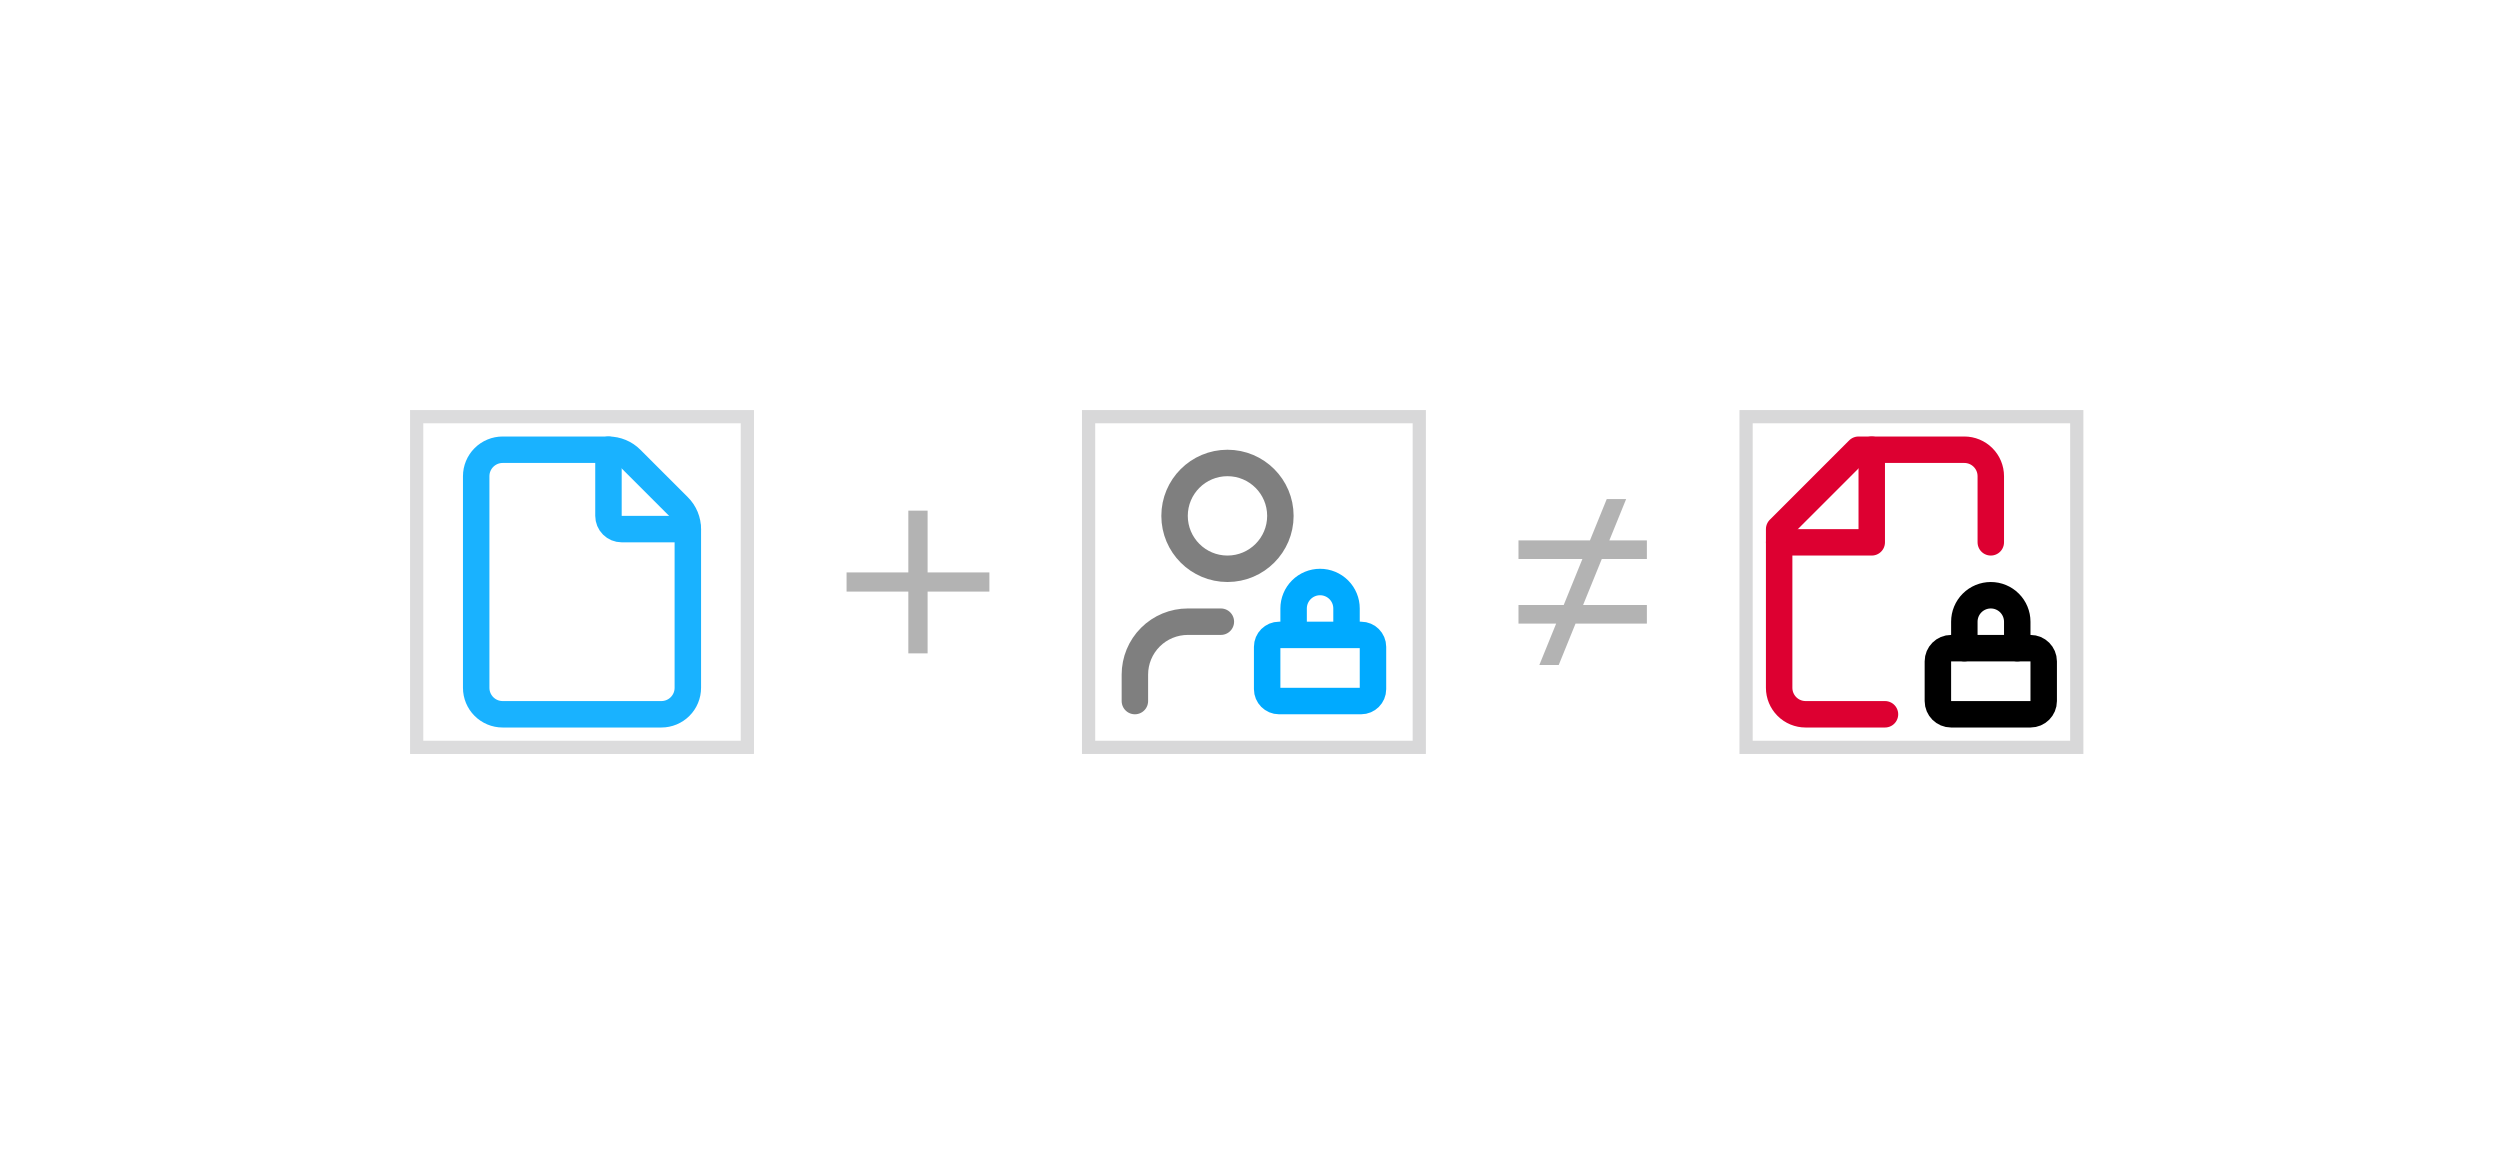
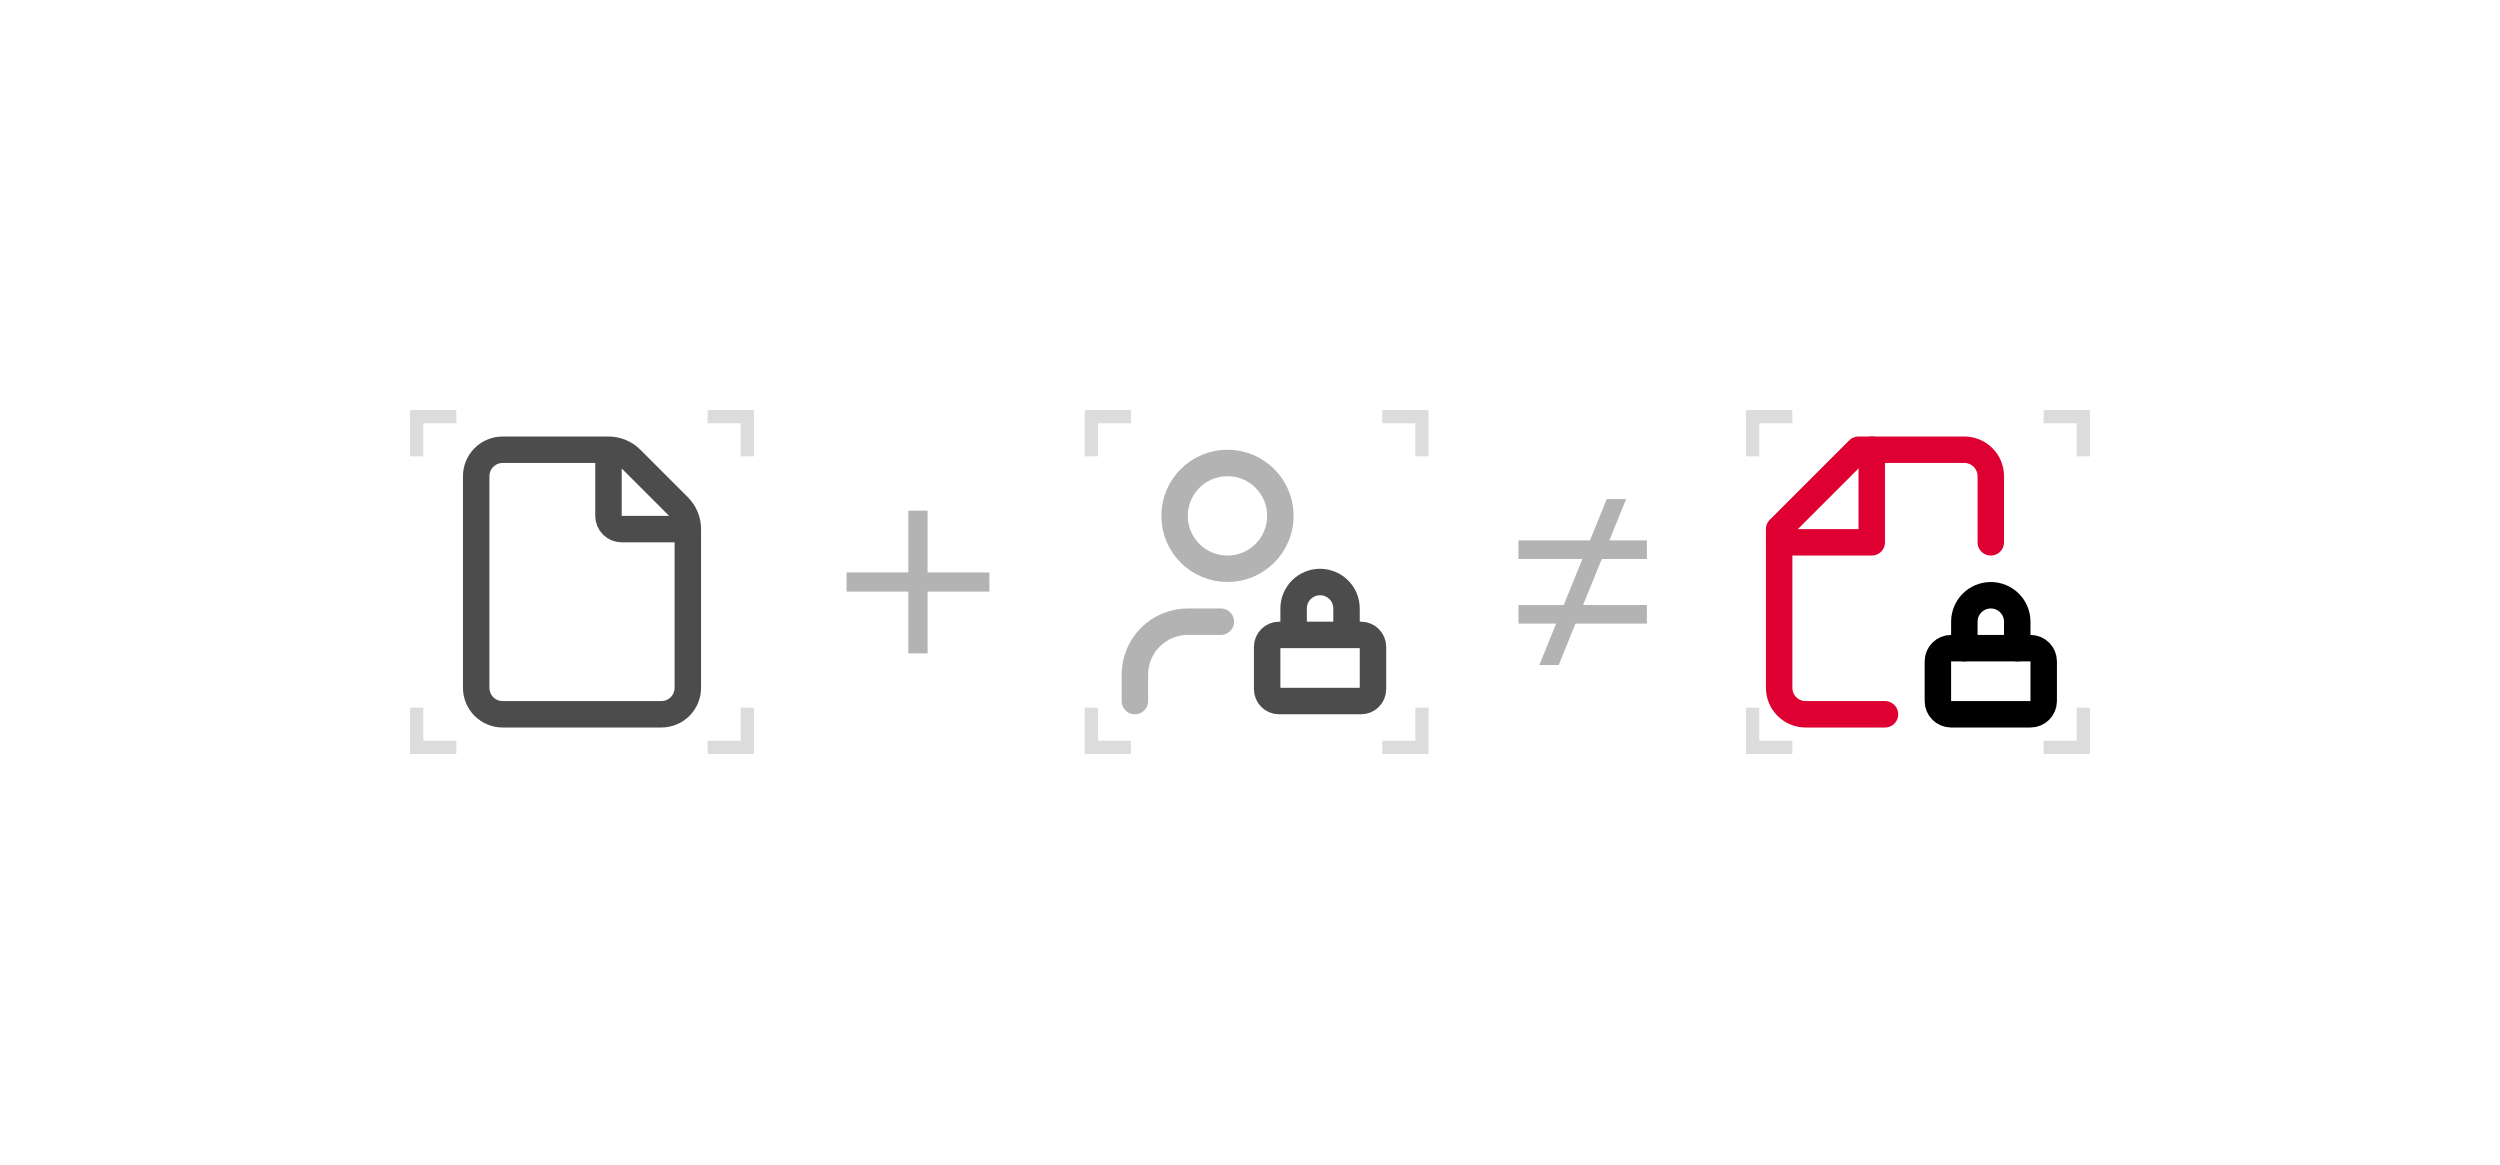
<svg xmlns="http://www.w3.org/2000/svg" width="189" height="88" viewBox="0 0 189 88" fill="none">
-   <g opacity="0.9">
-     <rect x="31.5" y="31.5" width="25" height="25" stroke="#D8D8D9" />
-     <path d="M38 54C37.47 54 36.961 53.789 36.586 53.414C36.211 53.039 36 52.53 36 52V36C36 35.47 36.211 34.961 36.586 34.586C36.961 34.211 37.47 34 38 34H46C46.317 33.999 46.63 34.062 46.922 34.183C47.215 34.304 47.481 34.482 47.704 34.706L51.292 38.294C51.517 38.517 51.695 38.783 51.817 39.076C51.938 39.369 52.001 39.683 52 40V52C52 52.53 51.789 53.039 51.414 53.414C51.039 53.789 50.53 54 50 54H38Z" stroke="#00AAFF" stroke-width="2" stroke-linecap="round" stroke-linejoin="round" />
-     <path d="M46 34V39C46 39.265 46.105 39.52 46.293 39.707C46.48 39.895 46.735 40 47 40H52" stroke="#00AAFF" stroke-width="2" stroke-linecap="round" stroke-linejoin="round" />
-   </g>
+   <path opacity="0.7" d="M46 34H38C37.47 34 36.961 34.211 36.586 34.586C36.211 34.961 36 35.47 36 36V52C36 52.53 36.211 53.039 36.586 53.414C36.961 53.789 37.47 54 38 54H50C50.53 54 51.039 53.789 51.414 53.414C51.789 53.039 52 52.53 52 52V40M46 34C46.317 33.999 46.63 34.062 46.922 34.183C47.215 34.304 47.481 34.482 47.704 34.706L51.292 38.294C51.517 38.517 51.695 38.783 51.817 39.076C51.938 39.369 52.001 39.683 52 40M46 34V39C46 39.265 46.105 39.52 46.293 39.707C46.48 39.895 46.735 40 47 40L52 40" stroke="black" stroke-width="2" stroke-linecap="round" stroke-linejoin="round" />
+   <path opacity="0.9" d="M56.5 34.5V31.5H53.5M31.5 34.5V31.5L34.5 31.5M34.5 56.5H31.5V53.5M56.5 53.5V56.5H53.5" stroke="#D8D8D9" />
  <path opacity="0.3" d="M70.127 43.275H74.798V44.724H70.127V49.395H68.67V44.724H64V43.275H68.67V38.605H70.127V43.275Z" fill="black" />
-   <rect x="82.297" y="31.5" width="25" height="25" stroke="#D8D8D9" />
-   <path opacity="0.5" d="M92.297 47H89.797C88.736 47 87.719 47.421 86.968 48.172C86.218 48.922 85.797 49.939 85.797 51V53M96.797 39C96.797 41.209 95.006 43 92.797 43C90.588 43 88.797 41.209 88.797 39C88.797 36.791 90.588 35 92.797 35C95.006 35 96.797 36.791 96.797 39Z" stroke="black" stroke-width="2" stroke-linecap="round" stroke-linejoin="round" />
-   <path d="M101.797 48V46C101.797 45.47 101.586 44.961 101.211 44.586C100.836 44.211 100.327 44 99.797 44C99.266 44 98.758 44.211 98.383 44.586C98.008 44.961 97.797 45.47 97.797 46V48M96.696 48H102.898C103.394 48 103.797 48.403 103.797 48.899V52.101C103.797 52.597 103.394 53 102.898 53H96.696C96.199 53 95.797 52.597 95.797 52.101V48.899C95.797 48.403 96.199 48 96.696 48Z" stroke="#00AAFF" stroke-width="2" stroke-linecap="round" stroke-linejoin="round" />
+   <path opacity="0.3" d="M92.297 47H89.797C88.736 47 87.719 47.421 86.968 48.172C86.218 48.922 85.797 49.939 85.797 51V53M96.797 39C96.797 41.209 95.006 43 92.797 43C90.588 43 88.797 41.209 88.797 39C88.797 36.791 90.588 35 92.797 35C95.006 35 96.797 36.791 96.797 39Z" stroke="black" stroke-width="2" stroke-linecap="round" stroke-linejoin="round" />
+   <path opacity="0.7" d="M101.797 48V46C101.797 45.47 101.586 44.961 101.211 44.586C100.836 44.211 100.327 44 99.797 44C99.266 44 98.758 44.211 98.383 44.586C98.008 44.961 97.797 45.47 97.797 46V48M96.696 48H102.898C103.394 48 103.797 48.403 103.797 48.899V52.101C103.797 52.597 103.394 53 102.898 53H96.696C96.199 53 95.797 52.597 95.797 52.101V48.899C95.797 48.403 96.199 48 96.696 48Z" stroke="black" stroke-width="2" stroke-linecap="round" stroke-linejoin="round" />
+   <path opacity="0.9" d="M107.5 34.5V31.5H104.5M82.5 34.5V31.5L85.5 31.5M85.5 56.5H82.5V53.5M107.5 53.5V56.5H104.5" stroke="#D8D8D9" />
  <path opacity="0.3" d="M121.666 40.855H124.504V42.262H121.095L119.682 45.739H124.504V47.145H119.11L117.84 50.273H116.374L117.645 47.145H114.797V45.739H118.216L119.629 42.262H114.797V40.855H120.2L121.471 37.727H122.937L121.666 40.855Z" fill="black" />
-   <rect x="132.004" y="31.5" width="25" height="25" stroke="#D8D8D9" />
  <path d="M150.504 41V36C150.504 35.47 150.293 34.961 149.918 34.586C149.543 34.211 149.034 34 148.504 34H140.504L134.504 40V52C134.504 52.53 134.715 53.039 135.09 53.414C135.465 53.789 135.973 54 136.504 54H142.504" stroke="#DD0031" stroke-width="2" stroke-linecap="round" stroke-linejoin="round" />
  <path d="M141.504 34V41H134.504" stroke="#DD0031" stroke-width="2" stroke-linecap="round" stroke-linejoin="round" />
  <path d="M148.504 49V47C148.504 46.47 148.715 45.961 149.09 45.586C149.465 45.211 149.973 45 150.504 45C151.034 45 151.543 45.211 151.918 45.586C152.293 45.961 152.504 46.47 152.504 47V49" stroke="black" stroke-width="2" stroke-linecap="round" stroke-linejoin="round" />
  <path d="M147.504 49H153.504C154.056 49 154.504 49.448 154.504 50V53C154.504 53.552 154.056 54 153.504 54H147.504C146.952 54 146.504 53.552 146.504 53V50C146.504 49.448 146.952 49 147.504 49Z" stroke="black" stroke-width="2" stroke-linecap="round" stroke-linejoin="round" />
+   <path opacity="0.9" d="M157.5 34.5V31.5H154.5M132.5 34.5V31.5L135.5 31.5M135.5 56.5H132.5V53.5M157.5 53.5V56.5H154.5" stroke="#D8D8D9" />
</svg>
